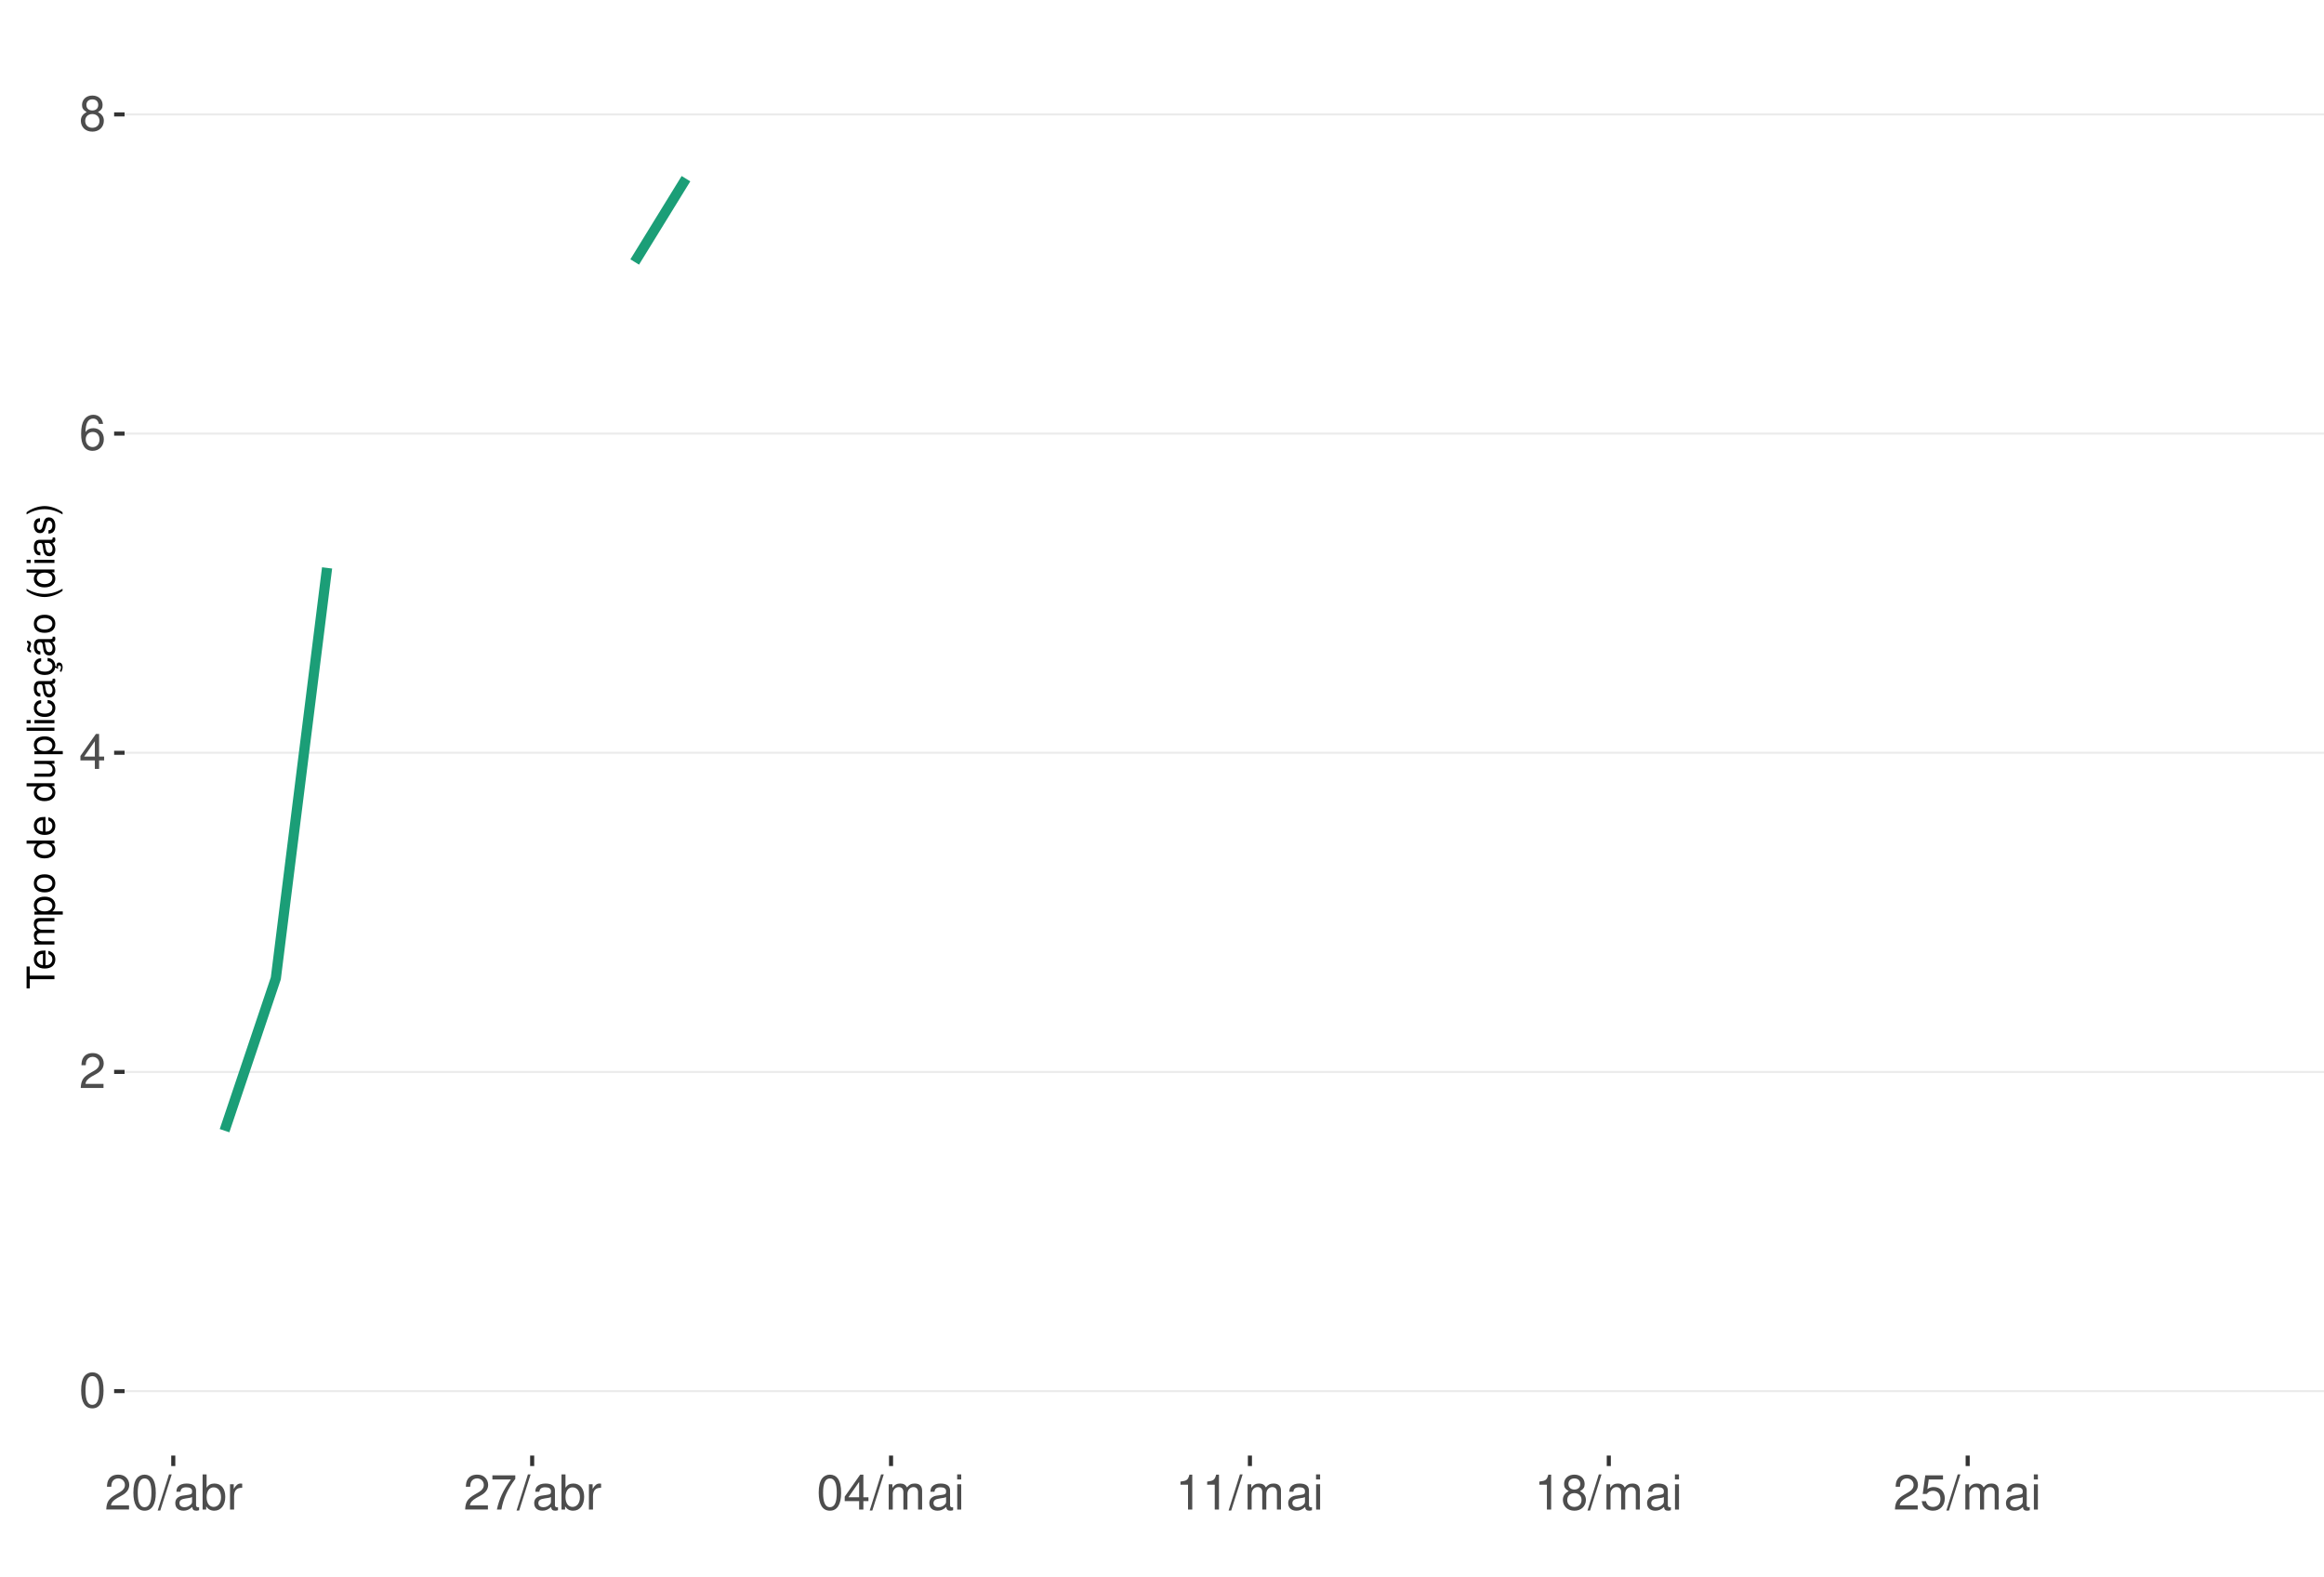
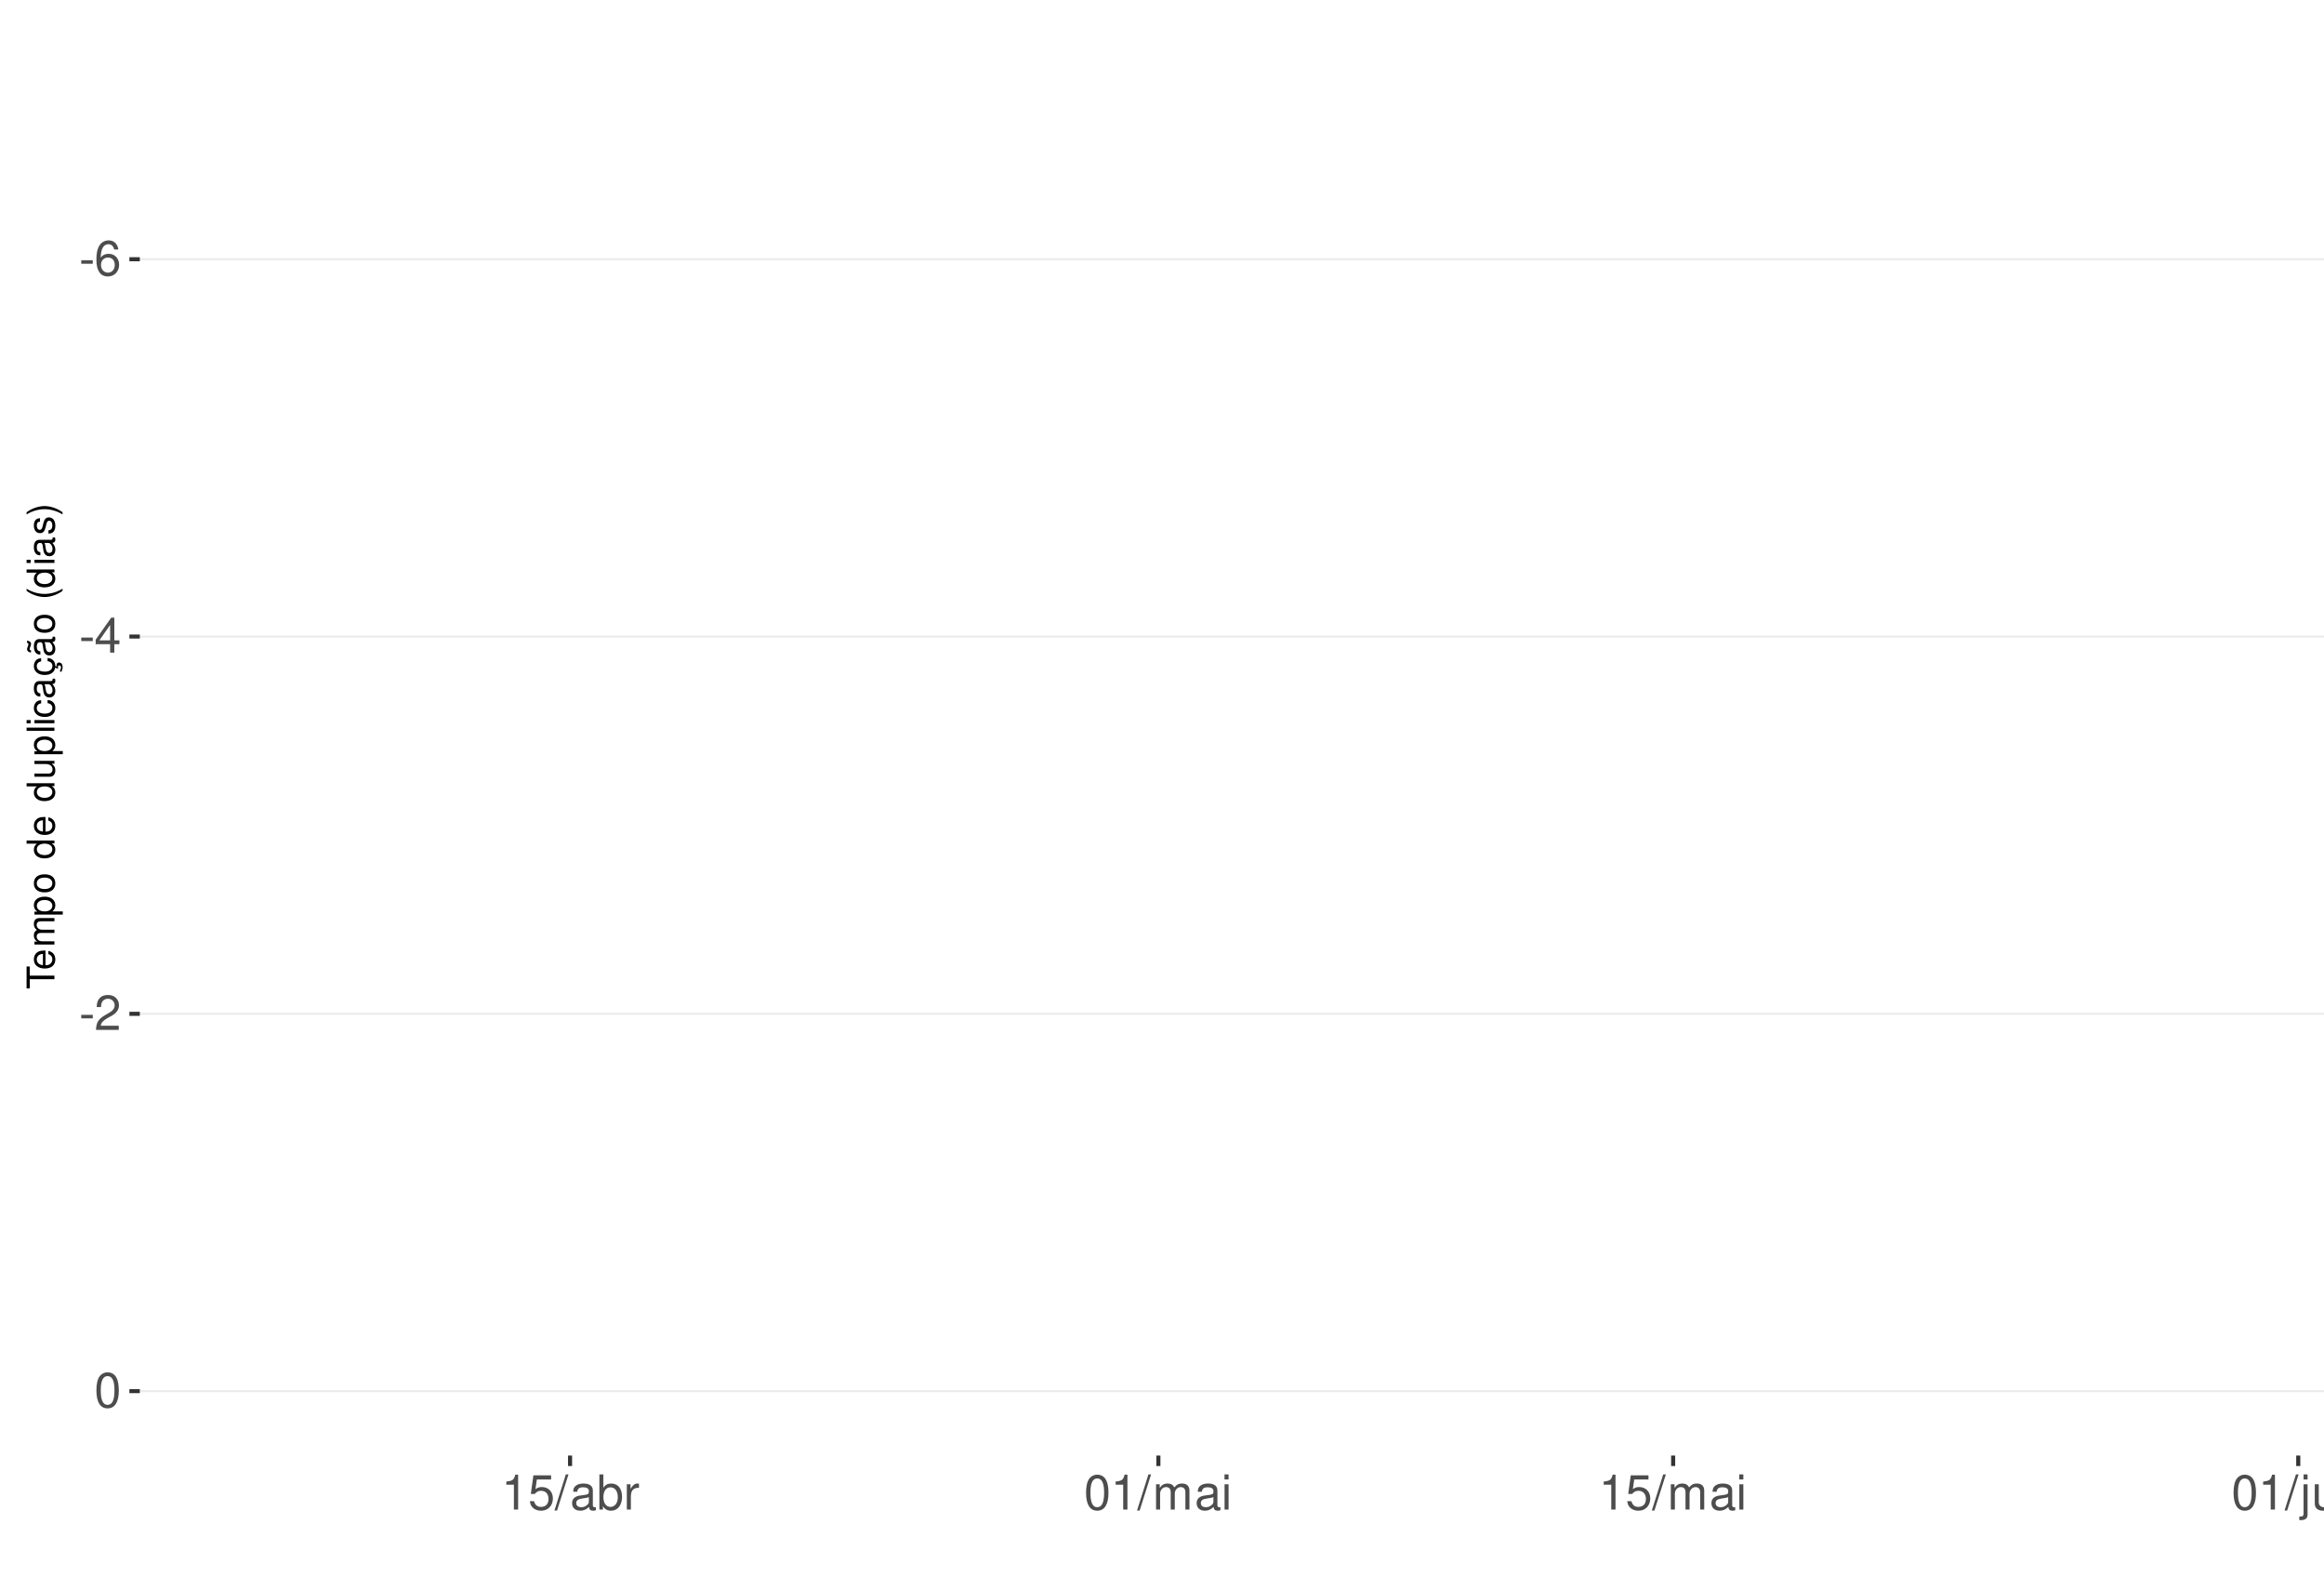
<svg xmlns="http://www.w3.org/2000/svg" xmlns:xlink="http://www.w3.org/1999/xlink" width="609pt" height="413pt" viewBox="0 0 609 413" version="1.1">
  <defs>
    <g>
      <symbol overflow="visible" id="glyph0-0">
        <path style="stroke:none;" d="" />
      </symbol>
      <symbol overflow="visible" id="glyph0-1">
-         <path style="stroke:none;" d="M 3.484 -9.156 C 2.641 -9.156 1.891 -8.766 1.422 -8.156 C 0.828 -7.344 0.547 -6.125 0.547 -4.422 C 0.547 -1.344 1.562 0.297 3.484 0.297 C 5.375 0.297 6.422 -1.344 6.422 -4.359 C 6.422 -6.125 6.141 -7.312 5.547 -8.156 C 5.078 -8.781 4.328 -9.156 3.484 -9.156 Z M 3.484 -8.156 C 4.688 -8.156 5.281 -6.938 5.281 -4.453 C 5.281 -1.844 4.703 -0.625 3.453 -0.625 C 2.281 -0.625 1.688 -1.891 1.688 -4.422 C 1.688 -6.938 2.281 -8.156 3.484 -8.156 Z M 3.484 -8.156 " />
+         <path style="stroke:none;" d="M 3.594 -3.953 L 0.578 -3.953 L 0.578 -3.031 L 3.594 -3.031 Z M 3.594 -3.953 " />
      </symbol>
      <symbol overflow="visible" id="glyph0-2">
-         <path style="stroke:none;" d="M 6.406 -1.094 L 1.688 -1.094 C 1.797 -1.859 2.203 -2.344 3.297 -3.016 L 4.562 -3.719 C 5.828 -4.422 6.469 -5.359 6.469 -6.484 C 6.469 -7.234 6.156 -7.953 5.625 -8.438 C 5.094 -8.922 4.438 -9.156 3.594 -9.156 C 2.453 -9.156 1.609 -8.75 1.109 -7.953 C 0.797 -7.484 0.656 -6.906 0.625 -5.984 L 1.75 -5.984 C 1.781 -6.609 1.859 -6.969 2.016 -7.281 C 2.297 -7.828 2.891 -8.172 3.562 -8.172 C 4.562 -8.172 5.328 -7.438 5.328 -6.453 C 5.328 -5.719 4.906 -5.094 4.109 -4.625 L 2.953 -3.953 C 1.078 -2.875 0.531 -2.016 0.438 -0.016 L 6.406 -0.016 Z M 6.406 -1.094 " />
+         <path style="stroke:none;" d="M 6.297 -6.766 C 6.094 -8.266 5.125 -9.156 3.766 -9.156 C 2.766 -9.156 1.891 -8.672 1.359 -7.844 C 0.781 -6.953 0.547 -5.828 0.547 -4.172 C 0.547 -2.625 0.766 -1.656 1.297 -0.844 C 1.781 -0.094 2.562 0.297 3.562 0.297 C 5.266 0.297 6.5 -0.984 6.5 -2.766 C 6.5 -4.453 5.359 -5.641 3.75 -5.641 C 2.859 -5.641 2.172 -5.312 1.688 -4.641 C 1.703 -6.906 2.406 -8.156 3.688 -8.156 C 4.469 -8.156 5.016 -7.656 5.188 -6.766 Z M 3.609 -4.656 C 4.688 -4.656 5.359 -3.891 5.359 -2.688 C 5.359 -1.531 4.594 -0.703 3.562 -0.703 C 2.531 -0.703 1.75 -1.562 1.75 -2.734 C 1.75 -3.875 2.5 -4.656 3.609 -4.656 Z M 3.609 -4.656 " />
      </symbol>
      <symbol overflow="visible" id="glyph0-3">
        <path style="stroke:none;" d="M 4.141 -2.219 L 4.141 0 L 5.25 0 L 5.25 -2.219 L 6.578 -2.219 L 6.578 -3.219 L 5.25 -3.219 L 5.25 -9.156 L 4.422 -9.156 L 0.359 -3.391 L 0.359 -2.219 Z M 4.141 -3.219 L 1.328 -3.219 L 4.141 -7.25 Z M 4.141 -3.219 " />
      </symbol>
      <symbol overflow="visible" id="glyph0-4">
-         <path style="stroke:none;" d="M 6.297 -6.766 C 6.094 -8.266 5.125 -9.156 3.766 -9.156 C 2.766 -9.156 1.891 -8.672 1.359 -7.844 C 0.781 -6.953 0.547 -5.828 0.547 -4.172 C 0.547 -2.625 0.766 -1.656 1.297 -0.844 C 1.781 -0.094 2.562 0.297 3.562 0.297 C 5.266 0.297 6.5 -0.984 6.5 -2.766 C 6.5 -4.453 5.359 -5.641 3.75 -5.641 C 2.859 -5.641 2.172 -5.312 1.688 -4.641 C 1.703 -6.906 2.406 -8.156 3.688 -8.156 C 4.469 -8.156 5.016 -7.656 5.188 -6.766 Z M 3.609 -4.656 C 4.688 -4.656 5.359 -3.891 5.359 -2.688 C 5.359 -1.531 4.594 -0.703 3.562 -0.703 C 2.531 -0.703 1.75 -1.562 1.75 -2.734 C 1.75 -3.875 2.5 -4.656 3.609 -4.656 Z M 3.609 -4.656 " />
+         <path style="stroke:none;" d="M 6.406 -1.094 L 1.688 -1.094 C 1.797 -1.859 2.203 -2.344 3.297 -3.016 L 4.562 -3.719 C 5.828 -4.422 6.469 -5.359 6.469 -6.484 C 6.469 -7.234 6.156 -7.953 5.625 -8.438 C 5.094 -8.922 4.438 -9.156 3.594 -9.156 C 2.453 -9.156 1.609 -8.75 1.109 -7.953 C 0.797 -7.484 0.656 -6.906 0.625 -5.984 L 1.75 -5.984 C 1.781 -6.609 1.859 -6.969 2.016 -7.281 C 2.297 -7.828 2.891 -8.172 3.562 -8.172 C 4.562 -8.172 5.328 -7.438 5.328 -6.453 C 5.328 -5.719 4.906 -5.094 4.109 -4.625 L 2.953 -3.953 C 1.078 -2.875 0.531 -2.016 0.438 -0.016 L 6.406 -0.016 Z M 6.406 -1.094 " />
      </symbol>
      <symbol overflow="visible" id="glyph0-5">
-         <path style="stroke:none;" d="M 4.953 -4.828 C 5.891 -5.391 6.172 -5.844 6.172 -6.703 C 6.172 -8.156 5.078 -9.156 3.484 -9.156 C 1.891 -9.156 0.781 -8.156 0.781 -6.719 C 0.781 -5.844 1.078 -5.406 2 -4.828 C 0.969 -4.297 0.469 -3.562 0.469 -2.547 C 0.469 -0.875 1.703 0.297 3.484 0.297 C 5.25 0.297 6.5 -0.875 6.5 -2.547 C 6.5 -3.562 5.984 -4.297 4.953 -4.828 Z M 3.484 -8.156 C 4.422 -8.156 5.031 -7.594 5.031 -6.688 C 5.031 -5.828 4.422 -5.25 3.484 -5.25 C 2.531 -5.25 1.922 -5.828 1.922 -6.703 C 1.922 -7.594 2.531 -8.156 3.484 -8.156 Z M 3.484 -4.312 C 4.594 -4.312 5.359 -3.578 5.359 -2.516 C 5.359 -1.422 4.609 -0.703 3.453 -0.703 C 2.359 -0.703 1.609 -1.438 1.609 -2.5 C 1.609 -3.594 2.359 -4.312 3.484 -4.312 Z M 3.484 -4.312 " />
+         <path style="stroke:none;" d="M 3.484 -9.156 C 2.641 -9.156 1.891 -8.766 1.422 -8.156 C 0.828 -7.344 0.547 -6.125 0.547 -4.422 C 0.547 -1.344 1.562 0.297 3.484 0.297 C 5.375 0.297 6.422 -1.344 6.422 -4.359 C 6.422 -6.125 6.141 -7.312 5.547 -8.156 C 5.078 -8.781 4.328 -9.156 3.484 -9.156 Z M 3.484 -8.156 C 4.688 -8.156 5.281 -6.938 5.281 -4.453 C 5.281 -1.844 4.703 -0.625 3.453 -0.625 C 2.281 -0.625 1.688 -1.891 1.688 -4.422 C 1.688 -6.938 2.281 -8.156 3.484 -8.156 Z M 3.484 -8.156 " />
      </symbol>
      <symbol overflow="visible" id="glyph0-6">
+         <path style="stroke:none;" d="M 3.281 -6.516 L 3.281 0 L 4.391 0 L 4.391 -9.156 L 3.656 -9.156 C 3.266 -7.75 3.016 -7.562 1.297 -7.328 L 1.297 -6.516 Z M 3.281 -6.516 " />
+       </symbol>
+       <symbol overflow="visible" id="glyph0-7">
+         <path style="stroke:none;" d="M 6.031 -8.969 L 1.391 -8.969 L 0.719 -4.094 L 1.75 -4.094 C 2.266 -4.703 2.703 -4.922 3.406 -4.922 C 4.609 -4.922 5.359 -4.094 5.359 -2.766 C 5.359 -1.484 4.609 -0.703 3.391 -0.703 C 2.422 -0.703 1.828 -1.188 1.562 -2.203 L 0.438 -2.203 C 0.594 -1.469 0.719 -1.109 0.984 -0.781 C 1.5 -0.094 2.406 0.297 3.422 0.297 C 5.234 0.297 6.5 -1.031 6.5 -2.922 C 6.5 -4.703 5.312 -5.906 3.594 -5.906 C 2.969 -5.906 2.453 -5.75 1.938 -5.359 L 2.297 -7.875 L 6.031 -7.875 Z M 6.031 -8.969 " />
+       </symbol>
+       <symbol overflow="visible" id="glyph0-8">
        <path style="stroke:none;" d="M 2.891 -9.219 L -0.094 0.25 L 0.594 0.25 L 3.594 -9.219 Z M 2.891 -9.219 " />
      </symbol>
-       <symbol overflow="visible" id="glyph0-7">
+       <symbol overflow="visible" id="glyph0-9">
        <path style="stroke:none;" d="M 6.766 -0.625 C 6.656 -0.594 6.609 -0.594 6.547 -0.594 C 6.172 -0.594 5.969 -0.781 5.969 -1.109 L 5.969 -5.016 C 5.969 -6.188 5.109 -6.828 3.484 -6.828 C 2.5 -6.828 1.734 -6.547 1.281 -6.047 C 0.969 -5.703 0.844 -5.328 0.828 -4.672 L 1.891 -4.672 C 1.969 -5.484 2.453 -5.844 3.438 -5.844 C 4.406 -5.844 4.922 -5.5 4.922 -4.859 L 4.922 -4.578 C 4.906 -4.125 4.688 -3.969 3.828 -3.844 C 2.328 -3.656 2.094 -3.609 1.703 -3.438 C 0.922 -3.109 0.531 -2.531 0.531 -1.672 C 0.531 -0.469 1.359 0.297 2.703 0.297 C 3.547 0.297 4.219 0 4.969 -0.688 C 5.031 0 5.359 0.297 6.047 0.297 C 6.281 0.297 6.422 0.266 6.766 0.172 Z M 4.922 -2.094 C 4.922 -1.734 4.828 -1.516 4.5 -1.234 C 4.078 -0.828 3.562 -0.625 2.938 -0.625 C 2.109 -0.625 1.625 -1.031 1.625 -1.703 C 1.625 -2.391 2.094 -2.75 3.234 -2.906 C 4.359 -3.062 4.562 -3.109 4.922 -3.281 Z M 4.922 -2.094 " />
      </symbol>
-       <symbol overflow="visible" id="glyph0-8">
+       <symbol overflow="visible" id="glyph0-10">
        <path style="stroke:none;" d="M 0.688 -9.219 L 0.688 0 L 1.625 0 L 1.625 -0.844 C 2.141 -0.078 2.812 0.297 3.734 0.297 C 5.484 0.297 6.625 -1.141 6.625 -3.344 C 6.625 -5.5 5.547 -6.828 3.781 -6.828 C 2.875 -6.828 2.234 -6.484 1.734 -5.734 L 1.734 -9.219 Z M 3.578 -5.828 C 4.766 -5.828 5.516 -4.812 5.516 -3.234 C 5.516 -1.719 4.734 -0.703 3.578 -0.703 C 2.453 -0.703 1.734 -1.703 1.734 -3.266 C 1.734 -4.828 2.453 -5.828 3.578 -5.828 Z M 3.578 -5.828 " />
      </symbol>
-       <symbol overflow="visible" id="glyph0-9">
+       <symbol overflow="visible" id="glyph0-11">
        <path style="stroke:none;" d="M 0.875 -6.625 L 0.875 0 L 1.938 0 L 1.938 -3.438 C 1.953 -5.031 2.609 -5.75 4.062 -5.703 L 4.062 -6.781 C 3.891 -6.812 3.781 -6.828 3.656 -6.828 C 2.969 -6.828 2.453 -6.422 1.844 -5.422 L 1.844 -6.625 Z M 0.875 -6.625 " />
      </symbol>
-       <symbol overflow="visible" id="glyph0-10">
-         <path style="stroke:none;" d="M 6.578 -8.969 L 0.578 -8.969 L 0.578 -7.875 L 5.422 -7.875 C 3.297 -4.828 2.422 -2.953 1.75 0 L 2.938 0 C 3.438 -2.875 4.562 -5.344 6.578 -8.031 Z M 6.578 -8.969 " />
-       </symbol>
-       <symbol overflow="visible" id="glyph0-11">
+       <symbol overflow="visible" id="glyph0-12">
        <path style="stroke:none;" d="M 0.891 -6.625 L 0.891 0 L 1.953 0 L 1.953 -4.156 C 1.953 -5.125 2.641 -5.891 3.5 -5.891 C 4.297 -5.891 4.734 -5.422 4.734 -4.562 L 4.734 0 L 5.797 0 L 5.797 -4.156 C 5.797 -5.125 6.5 -5.891 7.359 -5.891 C 8.125 -5.891 8.578 -5.406 8.578 -4.562 L 8.578 0 L 9.641 0 L 9.641 -4.969 C 9.641 -6.156 8.953 -6.828 7.719 -6.828 C 6.828 -6.828 6.297 -6.562 5.688 -5.812 C 5.297 -6.516 4.766 -6.828 3.891 -6.828 C 3.016 -6.828 2.422 -6.5 1.859 -5.688 L 1.859 -6.625 Z M 0.891 -6.625 " />
      </symbol>
-       <symbol overflow="visible" id="glyph0-12">
+       <symbol overflow="visible" id="glyph0-13">
        <path style="stroke:none;" d="M 1.891 -6.625 L 0.844 -6.625 L 0.844 0 L 1.891 0 Z M 1.891 -9.219 L 0.828 -9.219 L 0.828 -7.891 L 1.891 -7.891 Z M 1.891 -9.219 " />
      </symbol>
-       <symbol overflow="visible" id="glyph0-13">
-         <path style="stroke:none;" d="M 3.281 -6.516 L 3.281 0 L 4.391 0 L 4.391 -9.156 L 3.656 -9.156 C 3.266 -7.75 3.016 -7.562 1.297 -7.328 L 1.297 -6.516 Z M 3.281 -6.516 " />
-       </symbol>
      <symbol overflow="visible" id="glyph0-14">
-         <path style="stroke:none;" d="M 6.031 -8.969 L 1.391 -8.969 L 0.719 -4.094 L 1.75 -4.094 C 2.266 -4.703 2.703 -4.922 3.406 -4.922 C 4.609 -4.922 5.359 -4.094 5.359 -2.766 C 5.359 -1.484 4.609 -0.703 3.391 -0.703 C 2.422 -0.703 1.828 -1.188 1.562 -2.203 L 0.438 -2.203 C 0.594 -1.469 0.719 -1.109 0.984 -0.781 C 1.5 -0.094 2.406 0.297 3.422 0.297 C 5.234 0.297 6.5 -1.031 6.5 -2.922 C 6.5 -4.703 5.312 -5.906 3.594 -5.906 C 2.969 -5.906 2.453 -5.75 1.938 -5.359 L 2.297 -7.875 L 6.031 -7.875 Z M 6.031 -8.969 " />
+         <path style="stroke:none;" d="M 0.891 -6.625 L 0.891 0.969 C 0.891 1.625 0.688 1.828 0.031 1.828 C -0.047 1.828 -0.094 1.828 -0.234 1.828 L -0.234 2.719 C -0.094 2.75 -0.031 2.766 0.125 2.766 C 1.312 2.766 1.938 2.297 1.938 1.375 L 1.938 -6.625 Z M 1.938 -9.219 L 0.891 -9.219 L 0.891 -7.891 L 1.938 -7.891 Z M 1.938 -9.219 " />
+       </symbol>
+       <symbol overflow="visible" id="glyph0-15">
+         <path style="stroke:none;" d="M 6.094 0 L 6.094 -6.625 L 5.047 -6.625 L 5.047 -2.875 C 5.047 -1.516 4.344 -0.625 3.234 -0.625 C 2.406 -0.625 1.875 -1.141 1.875 -1.938 L 1.875 -6.625 L 0.828 -6.625 L 0.828 -1.516 C 0.828 -0.422 1.641 0.297 2.938 0.297 C 3.906 0.297 4.531 -0.047 5.156 -0.922 L 5.156 0 Z M 6.094 0 " />
+       </symbol>
+       <symbol overflow="visible" id="glyph0-16">
+         <path style="stroke:none;" d="M 0.891 -6.625 L 0.891 0 L 1.953 0 L 1.953 -3.656 C 1.953 -5.016 2.656 -5.891 3.75 -5.891 C 4.578 -5.891 5.109 -5.391 5.109 -4.594 L 5.109 0 L 6.156 0 L 6.156 -5.016 C 6.156 -6.109 5.344 -6.828 4.062 -6.828 C 3.078 -6.828 2.438 -6.438 1.859 -5.516 L 1.859 -6.625 Z M 0.891 -6.625 " />
      </symbol>
      <symbol overflow="visible" id="glyph1-0">
        <path style="stroke:none;" d="" />
      </symbol>
      <symbol overflow="visible" id="glyph1-1">
        <path style="stroke:none;" d="M -6.469 -3.547 L -6.469 -5.938 L -7.297 -5.938 L -7.297 -0.203 L -6.469 -0.203 L -6.469 -2.609 L 0 -2.609 L 0 -3.547 Z M -6.469 -3.547 " />
      </symbol>
      <symbol overflow="visible" id="glyph1-2">
        <path style="stroke:none;" d="M -2.344 -5.125 C -3.141 -5.125 -3.625 -5.062 -4.016 -4.922 C -4.875 -4.578 -5.391 -3.781 -5.391 -2.797 C -5.391 -1.344 -4.281 -0.406 -2.547 -0.406 C -0.812 -0.406 0.234 -1.297 0.234 -2.781 C 0.234 -3.984 -0.453 -4.812 -1.594 -5.016 L -1.594 -4.188 C -0.906 -3.953 -0.547 -3.484 -0.547 -2.812 C -0.547 -2.281 -0.781 -1.828 -1.219 -1.547 C -1.516 -1.344 -1.812 -1.281 -2.344 -1.266 Z M -3.016 -1.297 C -3.984 -1.359 -4.625 -1.953 -4.625 -2.797 C -4.625 -3.641 -3.953 -4.234 -3.016 -4.234 Z M -3.016 -1.297 " />
      </symbol>
      <symbol overflow="visible" id="glyph1-3">
        <path style="stroke:none;" d="M -5.234 -0.703 L 0 -0.703 L 0 -1.547 L -3.297 -1.547 C -4.047 -1.547 -4.656 -2.094 -4.656 -2.766 C -4.656 -3.391 -4.281 -3.734 -3.609 -3.734 L 0 -3.734 L 0 -4.578 L -3.297 -4.578 C -4.047 -4.578 -4.656 -5.125 -4.656 -5.812 C -4.656 -6.422 -4.266 -6.781 -3.609 -6.781 L 0 -6.781 L 0 -7.625 L -3.938 -7.625 C -4.875 -7.625 -5.391 -7.078 -5.391 -6.094 C -5.391 -5.406 -5.188 -4.984 -4.594 -4.484 C -5.156 -4.188 -5.391 -3.766 -5.391 -3.078 C -5.391 -2.375 -5.125 -1.906 -4.5 -1.469 L -5.234 -1.469 Z M -5.234 -0.703 " />
      </symbol>
      <symbol overflow="visible" id="glyph1-4">
        <path style="stroke:none;" d="M 2.188 -0.547 L 2.188 -1.375 L -0.547 -1.375 C -0.016 -1.812 0.234 -2.312 0.234 -2.984 C 0.234 -4.344 -0.859 -5.234 -2.531 -5.234 C -4.297 -5.234 -5.391 -4.375 -5.391 -2.984 C -5.391 -2.266 -5.062 -1.703 -4.453 -1.312 L -5.234 -1.312 L -5.234 -0.547 Z M -4.609 -2.844 C -4.609 -3.766 -3.797 -4.359 -2.547 -4.359 C -1.359 -4.359 -0.547 -3.75 -0.547 -2.844 C -0.547 -1.953 -1.344 -1.375 -2.578 -1.375 C -3.812 -1.375 -4.609 -1.953 -4.609 -2.844 Z M -4.609 -2.844 " />
      </symbol>
      <symbol overflow="visible" id="glyph1-5">
        <path style="stroke:none;" d="M -5.391 -2.719 C -5.391 -1.234 -4.344 -0.359 -2.578 -0.359 C -0.812 -0.359 0.234 -1.234 0.234 -2.734 C 0.234 -4.203 -0.812 -5.094 -2.547 -5.094 C -4.359 -5.094 -5.391 -4.234 -5.391 -2.719 Z M -4.625 -2.734 C -4.625 -3.672 -3.844 -4.234 -2.547 -4.234 C -1.312 -4.234 -0.547 -3.656 -0.547 -2.734 C -0.547 -1.797 -1.312 -1.234 -2.578 -1.234 C -3.844 -1.234 -4.625 -1.797 -4.625 -2.734 Z M -4.625 -2.734 " />
      </symbol>
      <symbol overflow="visible" id="glyph1-6">
        <path style="stroke:none;" d="" />
      </symbol>
      <symbol overflow="visible" id="glyph1-7">
        <path style="stroke:none;" d="M -7.297 -4.953 L -7.297 -4.125 L -4.578 -4.125 C -5.109 -3.766 -5.391 -3.203 -5.391 -2.516 C -5.391 -1.156 -4.297 -0.266 -2.625 -0.266 C -0.859 -0.266 0.234 -1.125 0.234 -2.547 C 0.234 -3.266 -0.047 -3.766 -0.688 -4.203 L 0 -4.203 L 0 -4.953 Z M -4.609 -2.656 C -4.609 -3.547 -3.812 -4.125 -2.562 -4.125 C -1.344 -4.125 -0.547 -3.547 -0.547 -2.656 C -0.547 -1.734 -1.359 -1.125 -2.578 -1.125 C -3.797 -1.125 -4.609 -1.734 -4.609 -2.656 Z M -4.609 -2.656 " />
      </symbol>
      <symbol overflow="visible" id="glyph1-8">
        <path style="stroke:none;" d="M 0 -4.812 L -5.234 -4.812 L -5.234 -3.984 L -2.266 -3.984 C -1.203 -3.984 -0.5 -3.438 -0.5 -2.562 C -0.5 -1.906 -0.906 -1.484 -1.531 -1.484 L -5.234 -1.484 L -5.234 -0.656 L -1.203 -0.656 C -0.328 -0.656 0.234 -1.297 0.234 -2.312 C 0.234 -3.094 -0.047 -3.578 -0.734 -4.062 L 0 -4.062 Z M 0 -4.812 " />
      </symbol>
      <symbol overflow="visible" id="glyph1-9">
        <path style="stroke:none;" d="M -7.297 -1.516 L -7.297 -0.688 L 0 -0.688 L 0 -1.516 Z M -7.297 -1.516 " />
      </symbol>
      <symbol overflow="visible" id="glyph1-10">
        <path style="stroke:none;" d="M -5.234 -1.5 L -5.234 -0.672 L 0 -0.672 L 0 -1.5 Z M -7.297 -1.5 L -7.297 -0.656 L -6.234 -0.656 L -6.234 -1.5 Z M -7.297 -1.5 " />
      </symbol>
      <symbol overflow="visible" id="glyph1-11">
        <path style="stroke:none;" d="M -3.484 -4.703 C -3.984 -4.672 -4.312 -4.562 -4.609 -4.359 C -5.094 -4 -5.391 -3.375 -5.391 -2.641 C -5.391 -1.219 -4.266 -0.312 -2.531 -0.312 C -0.844 -0.312 0.234 -1.203 0.234 -2.625 C 0.234 -3.875 -0.516 -4.672 -1.797 -4.766 L -1.797 -3.938 C -0.953 -3.797 -0.547 -3.359 -0.547 -2.656 C -0.547 -1.734 -1.297 -1.188 -2.531 -1.188 C -3.844 -1.188 -4.625 -1.719 -4.625 -2.625 C -4.625 -3.328 -4.203 -3.766 -3.484 -3.875 Z M -3.484 -4.703 " />
      </symbol>
      <symbol overflow="visible" id="glyph1-12">
        <path style="stroke:none;" d="M -0.484 -5.344 C -0.469 -5.266 -0.469 -5.219 -0.469 -5.172 C -0.469 -4.875 -0.625 -4.719 -0.875 -4.719 L -3.953 -4.719 C -4.891 -4.719 -5.391 -4.047 -5.391 -2.75 C -5.391 -1.984 -5.172 -1.375 -4.781 -1.016 C -4.516 -0.766 -4.203 -0.672 -3.688 -0.656 L -3.688 -1.484 C -4.328 -1.562 -4.625 -1.938 -4.625 -2.719 C -4.625 -3.484 -4.344 -3.891 -3.844 -3.891 L -3.625 -3.891 C -3.266 -3.875 -3.125 -3.703 -3.047 -3.016 C -2.891 -1.844 -2.844 -1.656 -2.719 -1.344 C -2.453 -0.734 -2 -0.422 -1.312 -0.422 C -0.375 -0.422 0.234 -1.078 0.234 -2.141 C 0.234 -2.797 0 -3.328 -0.547 -3.922 C 0 -3.984 0.234 -4.234 0.234 -4.781 C 0.234 -4.953 0.203 -5.062 0.141 -5.344 Z M -1.656 -3.891 C -1.375 -3.891 -1.203 -3.812 -0.969 -3.562 C -0.656 -3.219 -0.5 -2.812 -0.5 -2.312 C -0.5 -1.672 -0.812 -1.297 -1.344 -1.297 C -1.891 -1.297 -2.172 -1.656 -2.297 -2.547 C -2.422 -3.438 -2.453 -3.609 -2.594 -3.891 Z M -1.656 -3.891 " />
      </symbol>
      <symbol overflow="visible" id="glyph1-13">
        <path style="stroke:none;" d="M 0.234 -2.641 C 0.234 -3.875 -0.547 -4.703 -1.797 -4.766 L -1.797 -3.938 C -0.953 -3.797 -0.531 -3.359 -0.531 -2.656 C -0.531 -1.734 -1.281 -1.188 -2.516 -1.188 C -3.844 -1.188 -4.625 -1.719 -4.625 -2.625 C -4.625 -3.328 -4.203 -3.766 -3.484 -3.875 L -3.484 -4.703 C -3.984 -4.672 -4.312 -4.562 -4.609 -4.359 C -5.094 -4 -5.391 -3.375 -5.391 -2.641 C -5.391 -1.219 -4.266 -0.312 -2.531 -0.312 C -1.469 -0.312 -0.625 -0.672 -0.156 -1.312 C 0.047 -1.594 0.125 -1.812 0.203 -2.25 L 0.922 -1.938 L 0.984 -2.062 C 0.938 -2.188 0.906 -2.25 0.906 -2.375 C 0.906 -2.656 1.047 -2.828 1.281 -2.828 C 1.547 -2.828 1.734 -2.594 1.734 -2.297 C 1.734 -2.031 1.672 -1.844 1.438 -1.406 L 1.406 -1.312 L 1.812 -1.094 C 2.078 -1.75 2.141 -1.953 2.141 -2.344 C 2.141 -3.109 1.781 -3.578 1.203 -3.578 C 0.781 -3.578 0.547 -3.297 0.547 -2.797 C 0.547 -2.703 0.547 -2.641 0.562 -2.516 Z M 0.234 -2.641 " />
      </symbol>
      <symbol overflow="visible" id="glyph1-14">
        <path style="stroke:none;" d="M -0.484 -5.344 C -0.469 -5.266 -0.469 -5.219 -0.469 -5.172 C -0.469 -4.875 -0.625 -4.719 -0.875 -4.719 L -3.953 -4.719 C -4.891 -4.719 -5.391 -4.047 -5.391 -2.75 C -5.391 -1.984 -5.172 -1.375 -4.781 -1.016 C -4.516 -0.766 -4.203 -0.672 -3.688 -0.656 L -3.688 -1.484 C -4.328 -1.562 -4.625 -1.938 -4.625 -2.719 C -4.625 -3.484 -4.344 -3.891 -3.844 -3.891 L -3.625 -3.891 C -3.266 -3.875 -3.125 -3.703 -3.047 -3.016 C -2.891 -1.844 -2.844 -1.656 -2.719 -1.344 C -2.453 -0.734 -2 -0.422 -1.312 -0.422 C -0.375 -0.422 0.234 -1.078 0.234 -2.141 C 0.234 -2.797 0 -3.328 -0.547 -3.922 C 0 -3.984 0.234 -4.234 0.234 -4.781 C 0.234 -4.953 0.203 -5.062 0.141 -5.344 Z M -1.656 -3.891 C -1.375 -3.891 -1.203 -3.812 -0.969 -3.562 C -0.656 -3.219 -0.5 -2.812 -0.5 -2.312 C -0.5 -1.672 -0.812 -1.297 -1.344 -1.297 C -1.891 -1.297 -2.172 -1.656 -2.297 -2.547 C -2.422 -3.438 -2.453 -3.609 -2.594 -3.891 Z M -7.172 -3.75 C -6.922 -3.672 -6.812 -3.547 -6.812 -3.375 C -6.812 -3.25 -6.875 -2.984 -6.984 -2.734 C -7.156 -2.312 -7.172 -2.25 -7.172 -2.047 C -7.172 -1.594 -6.797 -1.297 -6.141 -1.188 L -6.141 -1.766 C -6.375 -1.812 -6.5 -1.938 -6.5 -2.094 C -6.5 -2.203 -6.469 -2.344 -6.375 -2.578 C -6.156 -3.156 -6.125 -3.234 -6.125 -3.438 C -6.125 -3.922 -6.484 -4.219 -7.172 -4.312 Z M -7.172 -3.75 " />
      </symbol>
      <symbol overflow="visible" id="glyph1-15">
        <path style="stroke:none;" d="M -7.297 -2.359 C -5.984 -1.359 -4.156 -0.734 -2.594 -0.734 C -1.016 -0.734 0.812 -1.359 2.125 -2.359 L 2.125 -2.906 C 0.688 -2.031 -0.984 -1.547 -2.594 -1.547 C -4.188 -1.547 -5.875 -2.031 -7.297 -2.906 Z M -7.297 -2.359 " />
      </symbol>
      <symbol overflow="visible" id="glyph1-16">
        <path style="stroke:none;" d="M -3.781 -4.375 C -4.812 -4.375 -5.391 -3.688 -5.391 -2.484 C -5.391 -1.266 -4.766 -0.469 -3.797 -0.469 C -2.969 -0.469 -2.578 -0.891 -2.281 -2.125 L -2.094 -2.906 C -1.953 -3.484 -1.734 -3.719 -1.375 -3.719 C -0.875 -3.719 -0.547 -3.234 -0.547 -2.5 C -0.547 -2.047 -0.672 -1.672 -0.891 -1.453 C -1.047 -1.328 -1.188 -1.266 -1.562 -1.219 L -1.562 -0.344 C -0.344 -0.375 0.234 -1.062 0.234 -2.438 C 0.234 -3.75 -0.422 -4.594 -1.438 -4.594 C -2.203 -4.594 -2.641 -4.156 -2.891 -3.109 L -3.078 -2.312 C -3.234 -1.625 -3.453 -1.344 -3.828 -1.344 C -4.312 -1.344 -4.625 -1.766 -4.625 -2.453 C -4.625 -3.125 -4.328 -3.484 -3.781 -3.5 Z M -3.781 -4.375 " />
      </symbol>
      <symbol overflow="visible" id="glyph1-17">
        <path style="stroke:none;" d="M 2.125 -0.938 C 0.812 -1.938 -1.016 -2.562 -2.578 -2.562 C -4.156 -2.562 -5.984 -1.938 -7.297 -0.938 L -7.297 -0.375 C -5.859 -1.266 -4.188 -1.75 -2.578 -1.75 C -0.984 -1.75 0.703 -1.266 2.125 -0.375 Z M 2.125 -0.938 " />
      </symbol>
    </g>
    <clipPath id="clip1">
-       <path d="M 32.645 9.961 L 609 9.961 L 609 381.328 L 32.645 381.328 Z M 32.645 9.961 " />
+       <path d="M 36.645 9.961 L 609 9.961 L 609 381.328 L 36.645 381.328 Z M 36.645 9.961 " />
    </clipPath>
    <clipPath id="clip2">
-       <path d="M 32.645 364 L 609 364 L 609 365 L 32.645 365 Z M 32.645 364 " />
+       <path d="M 36.645 67 L 609 67 L 609 69 L 36.645 69 Z M 36.645 67 " />
    </clipPath>
    <clipPath id="clip3">
-       <path d="M 32.645 280 L 609 280 L 609 282 L 32.645 282 Z M 32.645 280 " />
+       <path d="M 36.645 166 L 609 166 L 609 168 L 36.645 168 Z M 36.645 166 " />
    </clipPath>
    <clipPath id="clip4">
-       <path d="M 32.645 196 L 609 196 L 609 198 L 32.645 198 Z M 32.645 196 " />
+       <path d="M 36.645 265 L 609 265 L 609 266 L 36.645 266 Z M 36.645 265 " />
    </clipPath>
    <clipPath id="clip5">
-       <path d="M 32.645 113 L 609 113 L 609 114 L 32.645 114 Z M 32.645 113 " />
-     </clipPath>
-     <clipPath id="clip6">
-       <path d="M 32.645 29 L 609 29 L 609 31 L 32.645 31 Z M 32.645 29 " />
+       <path d="M 36.645 364 L 609 364 L 609 365 L 36.645 365 Z M 36.645 364 " />
    </clipPath>
  </defs>
  <g id="surface349">
    <rect x="0" y="0" width="609" height="413" style="fill:rgb(100%,100%,100%);fill-opacity:1;stroke:none;" />
    <rect x="0" y="0" width="609" height="413" style="fill:rgb(100%,100%,100%);fill-opacity:1;stroke:none;" />
    <path style="fill:none;stroke-width:1.067;stroke-linecap:round;stroke-linejoin:round;stroke:rgb(100%,100%,100%);stroke-opacity:1;stroke-miterlimit:10;" d="M 0 413 L 609 413 L 609 0 L 0 0 Z M 0 413 " />
    <g clip-path="url(#clip1)" clip-rule="nonzero">
-       <path style=" stroke:none;fill-rule:nonzero;fill:rgb(100%,100%,100%);fill-opacity:1;" d="M 32.645 381.328 L 609 381.328 L 609 9.961 L 32.645 9.961 Z M 32.645 381.328 " />
+       <path style=" stroke:none;fill-rule:nonzero;fill:rgb(100%,100%,100%);fill-opacity:1;" d="M 36.645 381.328 L 609 381.328 L 609 9.961 L 36.645 9.961 Z M 36.645 381.328 " />
    </g>
    <g clip-path="url(#clip2)" clip-rule="nonzero">
-       <path style="fill:none;stroke-width:0.533;stroke-linecap:butt;stroke-linejoin:round;stroke:rgb(92.157%,92.157%,92.157%);stroke-opacity:1;stroke-miterlimit:10;" d="M 32.645 364.449 L 609 364.449 " />
+       <path style="fill:none;stroke-width:0.533;stroke-linecap:butt;stroke-linejoin:round;stroke:rgb(92.157%,92.157%,92.157%);stroke-opacity:1;stroke-miterlimit:10;" d="M 36.645 67.91 L 609 67.91 " />
    </g>
    <g clip-path="url(#clip3)" clip-rule="nonzero">
-       <path style="fill:none;stroke-width:0.533;stroke-linecap:butt;stroke-linejoin:round;stroke:rgb(92.157%,92.157%,92.157%);stroke-opacity:1;stroke-miterlimit:10;" d="M 32.645 280.828 L 609 280.828 " />
+       <path style="fill:none;stroke-width:0.533;stroke-linecap:butt;stroke-linejoin:round;stroke:rgb(92.157%,92.157%,92.157%);stroke-opacity:1;stroke-miterlimit:10;" d="M 36.645 166.758 L 609 166.758 " />
    </g>
    <g clip-path="url(#clip4)" clip-rule="nonzero">
-       <path style="fill:none;stroke-width:0.533;stroke-linecap:butt;stroke-linejoin:round;stroke:rgb(92.157%,92.157%,92.157%);stroke-opacity:1;stroke-miterlimit:10;" d="M 32.645 197.211 L 609 197.211 " />
+       <path style="fill:none;stroke-width:0.533;stroke-linecap:butt;stroke-linejoin:round;stroke:rgb(92.157%,92.157%,92.157%);stroke-opacity:1;stroke-miterlimit:10;" d="M 36.645 265.602 L 609 265.602 " />
    </g>
    <g clip-path="url(#clip5)" clip-rule="nonzero">
-       <path style="fill:none;stroke-width:0.533;stroke-linecap:butt;stroke-linejoin:round;stroke:rgb(92.157%,92.157%,92.157%);stroke-opacity:1;stroke-miterlimit:10;" d="M 32.645 113.594 L 609 113.594 " />
-     </g>
-     <g clip-path="url(#clip6)" clip-rule="nonzero">
-       <path style="fill:none;stroke-width:0.533;stroke-linecap:butt;stroke-linejoin:round;stroke:rgb(92.157%,92.157%,92.157%);stroke-opacity:1;stroke-miterlimit:10;" d="M 32.645 29.973 L 609 29.973 " />
-     </g>
-     <path style="fill:none;stroke-width:2.667;stroke-linecap:butt;stroke-linejoin:round;stroke:rgb(10.588%,61.961%,46.667%);stroke-opacity:1;stroke-miterlimit:10;" d="M 58.844 296.215 L 72.277 256.312 L 85.711 148.781 " />
-     <path style="fill:none;stroke-width:2.667;stroke-linecap:butt;stroke-linejoin:round;stroke:rgb(10.588%,61.961%,46.667%);stroke-opacity:1;stroke-miterlimit:10;" d="M 166.32 68.633 L 179.758 46.812 " />
-     <g style="fill:rgb(30.196%,30.196%,30.196%);fill-opacity:1;">
-       <use xlink:href="#glyph0-1" x="20.715" y="368.671" />
-     </g>
-     <g style="fill:rgb(30.196%,30.196%,30.196%);fill-opacity:1;">
-       <use xlink:href="#glyph0-2" x="20.715" y="285.05" />
-     </g>
-     <g style="fill:rgb(30.196%,30.196%,30.196%);fill-opacity:1;">
-       <use xlink:href="#glyph0-3" x="20.715" y="201.433" />
-     </g>
-     <g style="fill:rgb(30.196%,30.196%,30.196%);fill-opacity:1;">
-       <use xlink:href="#glyph0-4" x="20.715" y="117.815" />
-     </g>
-     <g style="fill:rgb(30.196%,30.196%,30.196%);fill-opacity:1;">
-       <use xlink:href="#glyph0-5" x="20.715" y="34.194" />
-     </g>
-     <path style="fill:none;stroke-width:1.067;stroke-linecap:butt;stroke-linejoin:round;stroke:rgb(20%,20%,20%);stroke-opacity:1;stroke-miterlimit:10;" d="M 29.906 364.449 L 32.645 364.449 " />
-     <path style="fill:none;stroke-width:1.067;stroke-linecap:butt;stroke-linejoin:round;stroke:rgb(20%,20%,20%);stroke-opacity:1;stroke-miterlimit:10;" d="M 29.906 280.828 L 32.645 280.828 " />
-     <path style="fill:none;stroke-width:1.067;stroke-linecap:butt;stroke-linejoin:round;stroke:rgb(20%,20%,20%);stroke-opacity:1;stroke-miterlimit:10;" d="M 29.906 197.211 L 32.645 197.211 " />
-     <path style="fill:none;stroke-width:1.067;stroke-linecap:butt;stroke-linejoin:round;stroke:rgb(20%,20%,20%);stroke-opacity:1;stroke-miterlimit:10;" d="M 29.906 113.594 L 32.645 113.594 " />
-     <path style="fill:none;stroke-width:1.067;stroke-linecap:butt;stroke-linejoin:round;stroke:rgb(20%,20%,20%);stroke-opacity:1;stroke-miterlimit:10;" d="M 29.906 29.973 L 32.645 29.973 " />
-     <path style="fill:none;stroke-width:1.067;stroke-linecap:butt;stroke-linejoin:round;stroke:rgb(20%,20%,20%);stroke-opacity:1;stroke-miterlimit:10;" d="M 45.406 384.07 L 45.406 381.328 " />
-     <path style="fill:none;stroke-width:1.067;stroke-linecap:butt;stroke-linejoin:round;stroke:rgb(20%,20%,20%);stroke-opacity:1;stroke-miterlimit:10;" d="M 139.453 384.07 L 139.453 381.328 " />
-     <path style="fill:none;stroke-width:1.067;stroke-linecap:butt;stroke-linejoin:round;stroke:rgb(20%,20%,20%);stroke-opacity:1;stroke-miterlimit:10;" d="M 233.496 384.07 L 233.496 381.328 " />
-     <path style="fill:none;stroke-width:1.067;stroke-linecap:butt;stroke-linejoin:round;stroke:rgb(20%,20%,20%);stroke-opacity:1;stroke-miterlimit:10;" d="M 327.539 384.07 L 327.539 381.328 " />
-     <path style="fill:none;stroke-width:1.067;stroke-linecap:butt;stroke-linejoin:round;stroke:rgb(20%,20%,20%);stroke-opacity:1;stroke-miterlimit:10;" d="M 421.582 384.07 L 421.582 381.328 " />
-     <path style="fill:none;stroke-width:1.067;stroke-linecap:butt;stroke-linejoin:round;stroke:rgb(20%,20%,20%);stroke-opacity:1;stroke-miterlimit:10;" d="M 515.629 384.07 L 515.629 381.328 " />
-     <g style="fill:rgb(30.196%,30.196%,30.196%);fill-opacity:1;">
-       <use xlink:href="#glyph0-2" x="27.406" y="395.483" />
-       <use xlink:href="#glyph0-1" x="34.406" y="395.483" />
-       <use xlink:href="#glyph0-6" x="41.406" y="395.483" />
-       <use xlink:href="#glyph0-7" x="45.406" y="395.483" />
-       <use xlink:href="#glyph0-8" x="52.406" y="395.483" />
-       <use xlink:href="#glyph0-9" x="59.406" y="395.483" />
-     </g>
-     <g style="fill:rgb(30.196%,30.196%,30.196%);fill-opacity:1;">
-       <use xlink:href="#glyph0-2" x="121.453" y="395.483" />
-       <use xlink:href="#glyph0-10" x="128.453" y="395.483" />
-       <use xlink:href="#glyph0-6" x="135.453" y="395.483" />
-       <use xlink:href="#glyph0-7" x="139.453" y="395.483" />
-       <use xlink:href="#glyph0-8" x="146.453" y="395.483" />
-       <use xlink:href="#glyph0-9" x="153.453" y="395.483" />
-     </g>
-     <g style="fill:rgb(30.196%,30.196%,30.196%);fill-opacity:1;">
-       <use xlink:href="#glyph0-1" x="213.996" y="395.483" />
-       <use xlink:href="#glyph0-3" x="220.996" y="395.483" />
-       <use xlink:href="#glyph0-6" x="227.996" y="395.483" />
-       <use xlink:href="#glyph0-11" x="231.996" y="395.483" />
-       <use xlink:href="#glyph0-7" x="242.996" y="395.483" />
-       <use xlink:href="#glyph0-12" x="249.996" y="395.483" />
-     </g>
-     <g style="fill:rgb(30.196%,30.196%,30.196%);fill-opacity:1;">
-       <use xlink:href="#glyph0-13" x="308.039" y="395.483" />
-       <use xlink:href="#glyph0-13" x="315.039" y="395.483" />
-       <use xlink:href="#glyph0-6" x="322.039" y="395.483" />
-       <use xlink:href="#glyph0-11" x="326.039" y="395.483" />
-       <use xlink:href="#glyph0-7" x="337.039" y="395.483" />
-       <use xlink:href="#glyph0-12" x="344.039" y="395.483" />
-     </g>
-     <g style="fill:rgb(30.196%,30.196%,30.196%);fill-opacity:1;">
-       <use xlink:href="#glyph0-13" x="402.082" y="395.483" />
-       <use xlink:href="#glyph0-5" x="409.082" y="395.483" />
-       <use xlink:href="#glyph0-6" x="416.082" y="395.483" />
-       <use xlink:href="#glyph0-11" x="420.082" y="395.483" />
-       <use xlink:href="#glyph0-7" x="431.082" y="395.483" />
-       <use xlink:href="#glyph0-12" x="438.082" y="395.483" />
-     </g>
-     <g style="fill:rgb(30.196%,30.196%,30.196%);fill-opacity:1;">
-       <use xlink:href="#glyph0-2" x="496.129" y="395.483" />
-       <use xlink:href="#glyph0-14" x="503.129" y="395.483" />
-       <use xlink:href="#glyph0-6" x="510.129" y="395.483" />
-       <use xlink:href="#glyph0-11" x="514.129" y="395.483" />
-       <use xlink:href="#glyph0-7" x="525.129" y="395.483" />
-       <use xlink:href="#glyph0-12" x="532.129" y="395.483" />
+       <path style="fill:none;stroke-width:0.533;stroke-linecap:butt;stroke-linejoin:round;stroke:rgb(92.157%,92.157%,92.157%);stroke-opacity:1;stroke-miterlimit:10;" d="M 36.645 364.449 L 609 364.449 " />
+     </g>
+     <g style="fill:rgb(30.196%,30.196%,30.196%);fill-opacity:1;">
+       <use xlink:href="#glyph0-1" x="20.715" y="72.132" />
+       <use xlink:href="#glyph0-2" x="24.715" y="72.132" />
+     </g>
+     <g style="fill:rgb(30.196%,30.196%,30.196%);fill-opacity:1;">
+       <use xlink:href="#glyph0-1" x="20.715" y="170.979" />
+       <use xlink:href="#glyph0-3" x="24.715" y="170.979" />
+     </g>
+     <g style="fill:rgb(30.196%,30.196%,30.196%);fill-opacity:1;">
+       <use xlink:href="#glyph0-1" x="20.715" y="269.823" />
+       <use xlink:href="#glyph0-4" x="24.715" y="269.823" />
+     </g>
+     <g style="fill:rgb(30.196%,30.196%,30.196%);fill-opacity:1;">
+       <use xlink:href="#glyph0-5" x="24.715" y="368.671" />
+     </g>
+     <path style="fill:none;stroke-width:1.067;stroke-linecap:butt;stroke-linejoin:round;stroke:rgb(20%,20%,20%);stroke-opacity:1;stroke-miterlimit:10;" d="M 33.906 67.91 L 36.645 67.91 " />
+     <path style="fill:none;stroke-width:1.067;stroke-linecap:butt;stroke-linejoin:round;stroke:rgb(20%,20%,20%);stroke-opacity:1;stroke-miterlimit:10;" d="M 33.906 166.758 L 36.645 166.758 " />
+     <path style="fill:none;stroke-width:1.067;stroke-linecap:butt;stroke-linejoin:round;stroke:rgb(20%,20%,20%);stroke-opacity:1;stroke-miterlimit:10;" d="M 33.906 265.602 L 36.645 265.602 " />
+     <path style="fill:none;stroke-width:1.067;stroke-linecap:butt;stroke-linejoin:round;stroke:rgb(20%,20%,20%);stroke-opacity:1;stroke-miterlimit:10;" d="M 33.906 364.449 L 36.645 364.449 " />
+     <path style="fill:none;stroke-width:1.067;stroke-linecap:butt;stroke-linejoin:round;stroke:rgb(20%,20%,20%);stroke-opacity:1;stroke-miterlimit:10;" d="M 149.383 384.07 L 149.383 381.328 " />
+     <path style="fill:none;stroke-width:1.067;stroke-linecap:butt;stroke-linejoin:round;stroke:rgb(20%,20%,20%);stroke-opacity:1;stroke-miterlimit:10;" d="M 303.551 384.07 L 303.551 381.328 " />
+     <path style="fill:none;stroke-width:1.067;stroke-linecap:butt;stroke-linejoin:round;stroke:rgb(20%,20%,20%);stroke-opacity:1;stroke-miterlimit:10;" d="M 438.449 384.07 L 438.449 381.328 " />
+     <path style="fill:none;stroke-width:1.067;stroke-linecap:butt;stroke-linejoin:round;stroke:rgb(20%,20%,20%);stroke-opacity:1;stroke-miterlimit:10;" d="M 602.254 384.07 L 602.254 381.328 " />
+     <g style="fill:rgb(30.196%,30.196%,30.196%);fill-opacity:1;">
+       <use xlink:href="#glyph0-6" x="131.383" y="395.483" />
+       <use xlink:href="#glyph0-7" x="138.383" y="395.483" />
+       <use xlink:href="#glyph0-8" x="145.383" y="395.483" />
+       <use xlink:href="#glyph0-9" x="149.383" y="395.483" />
+       <use xlink:href="#glyph0-10" x="156.383" y="395.483" />
+       <use xlink:href="#glyph0-11" x="163.383" y="395.483" />
+     </g>
+     <g style="fill:rgb(30.196%,30.196%,30.196%);fill-opacity:1;">
+       <use xlink:href="#glyph0-5" x="284.051" y="395.483" />
+       <use xlink:href="#glyph0-6" x="291.051" y="395.483" />
+       <use xlink:href="#glyph0-8" x="298.051" y="395.483" />
+       <use xlink:href="#glyph0-12" x="302.051" y="395.483" />
+       <use xlink:href="#glyph0-9" x="313.051" y="395.483" />
+       <use xlink:href="#glyph0-13" x="320.051" y="395.483" />
+     </g>
+     <g style="fill:rgb(30.196%,30.196%,30.196%);fill-opacity:1;">
+       <use xlink:href="#glyph0-6" x="418.949" y="395.483" />
+       <use xlink:href="#glyph0-7" x="425.949" y="395.483" />
+       <use xlink:href="#glyph0-8" x="432.949" y="395.483" />
+       <use xlink:href="#glyph0-12" x="436.949" y="395.483" />
+       <use xlink:href="#glyph0-9" x="447.949" y="395.483" />
+       <use xlink:href="#glyph0-13" x="454.949" y="395.483" />
+     </g>
+     <g style="fill:rgb(30.196%,30.196%,30.196%);fill-opacity:1;">
+       <use xlink:href="#glyph0-5" x="584.754" y="395.483" />
+       <use xlink:href="#glyph0-6" x="591.754" y="395.483" />
+       <use xlink:href="#glyph0-8" x="598.754" y="395.483" />
+       <use xlink:href="#glyph0-14" x="602.754" y="395.483" />
+       <use xlink:href="#glyph0-15" x="605.754" y="395.483" />
+       <use xlink:href="#glyph0-16" x="612.754" y="395.483" />
    </g>
    <g style="fill:rgb(0%,0%,0%);fill-opacity:1;">
      <use xlink:href="#glyph1-1" x="14.263" y="259.145" />
      <use xlink:href="#glyph1-2" x="14.263" y="254.145" />
      <use xlink:href="#glyph1-3" x="14.263" y="248.145" />
      <use xlink:href="#glyph1-4" x="14.263" y="240.145" />
      <use xlink:href="#glyph1-5" x="14.263" y="234.145" />
      <use xlink:href="#glyph1-6" x="14.263" y="228.145" />
      <use xlink:href="#glyph1-7" x="14.263" y="225.145" />
      <use xlink:href="#glyph1-2" x="14.263" y="219.145" />
      <use xlink:href="#glyph1-6" x="14.263" y="213.145" />
      <use xlink:href="#glyph1-7" x="14.263" y="210.145" />
      <use xlink:href="#glyph1-8" x="14.263" y="204.145" />
      <use xlink:href="#glyph1-4" x="14.263" y="198.145" />
      <use xlink:href="#glyph1-9" x="14.263" y="192.145" />
      <use xlink:href="#glyph1-10" x="14.263" y="190.145" />
      <use xlink:href="#glyph1-11" x="14.263" y="188.145" />
      <use xlink:href="#glyph1-12" x="14.263" y="183.145" />
      <use xlink:href="#glyph1-13" x="14.263" y="177.145" />
      <use xlink:href="#glyph1-14" x="14.263" y="172.145" />
      <use xlink:href="#glyph1-5" x="14.263" y="166.145" />
      <use xlink:href="#glyph1-6" x="14.263" y="160.145" />
      <use xlink:href="#glyph1-15" x="14.263" y="157.145" />
      <use xlink:href="#glyph1-7" x="14.263" y="154.145" />
      <use xlink:href="#glyph1-10" x="14.263" y="148.145" />
      <use xlink:href="#glyph1-12" x="14.263" y="146.145" />
      <use xlink:href="#glyph1-16" x="14.263" y="140.145" />
      <use xlink:href="#glyph1-17" x="14.263" y="135.145" />
    </g>
  </g>
</svg>
